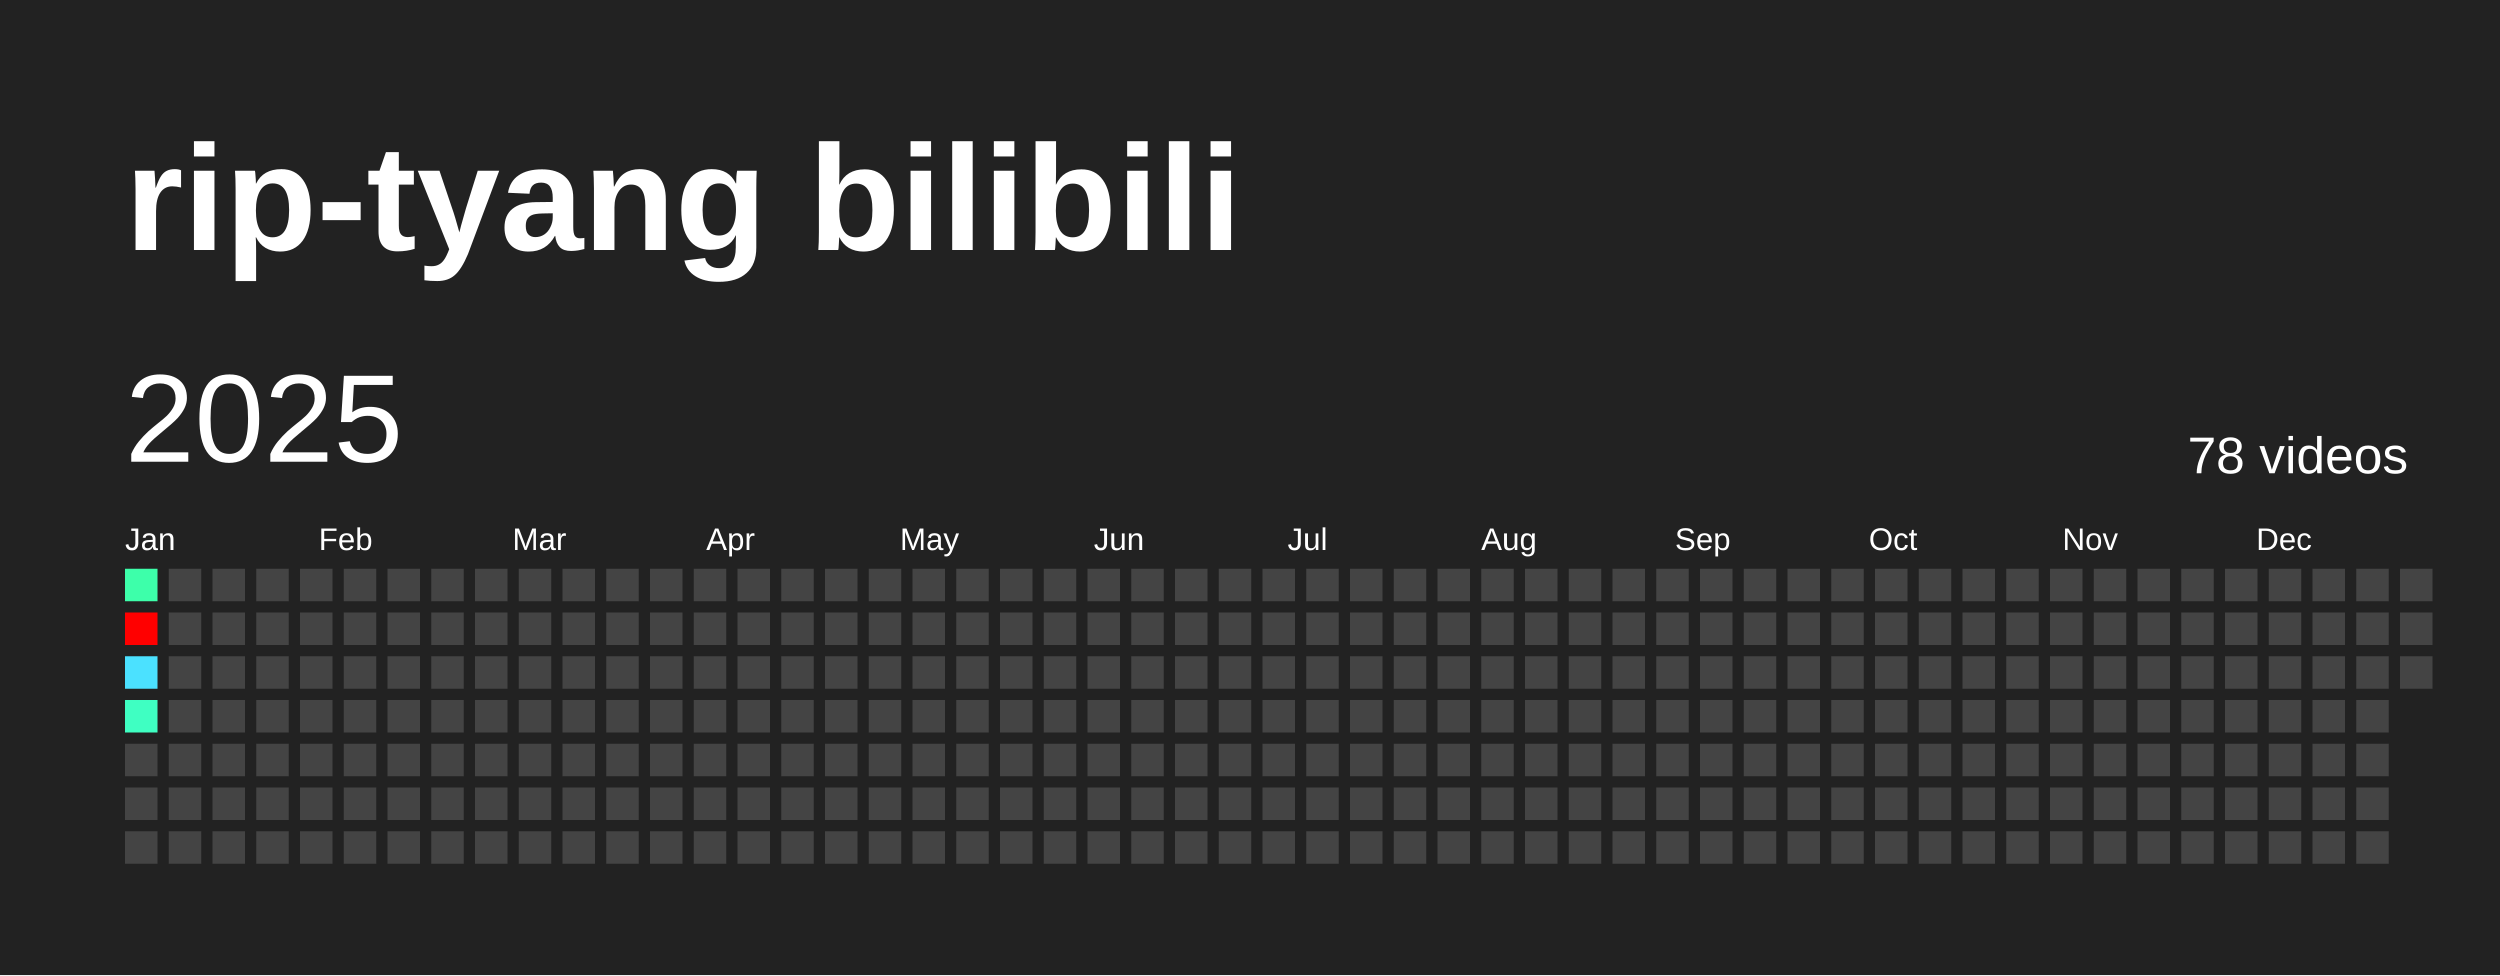
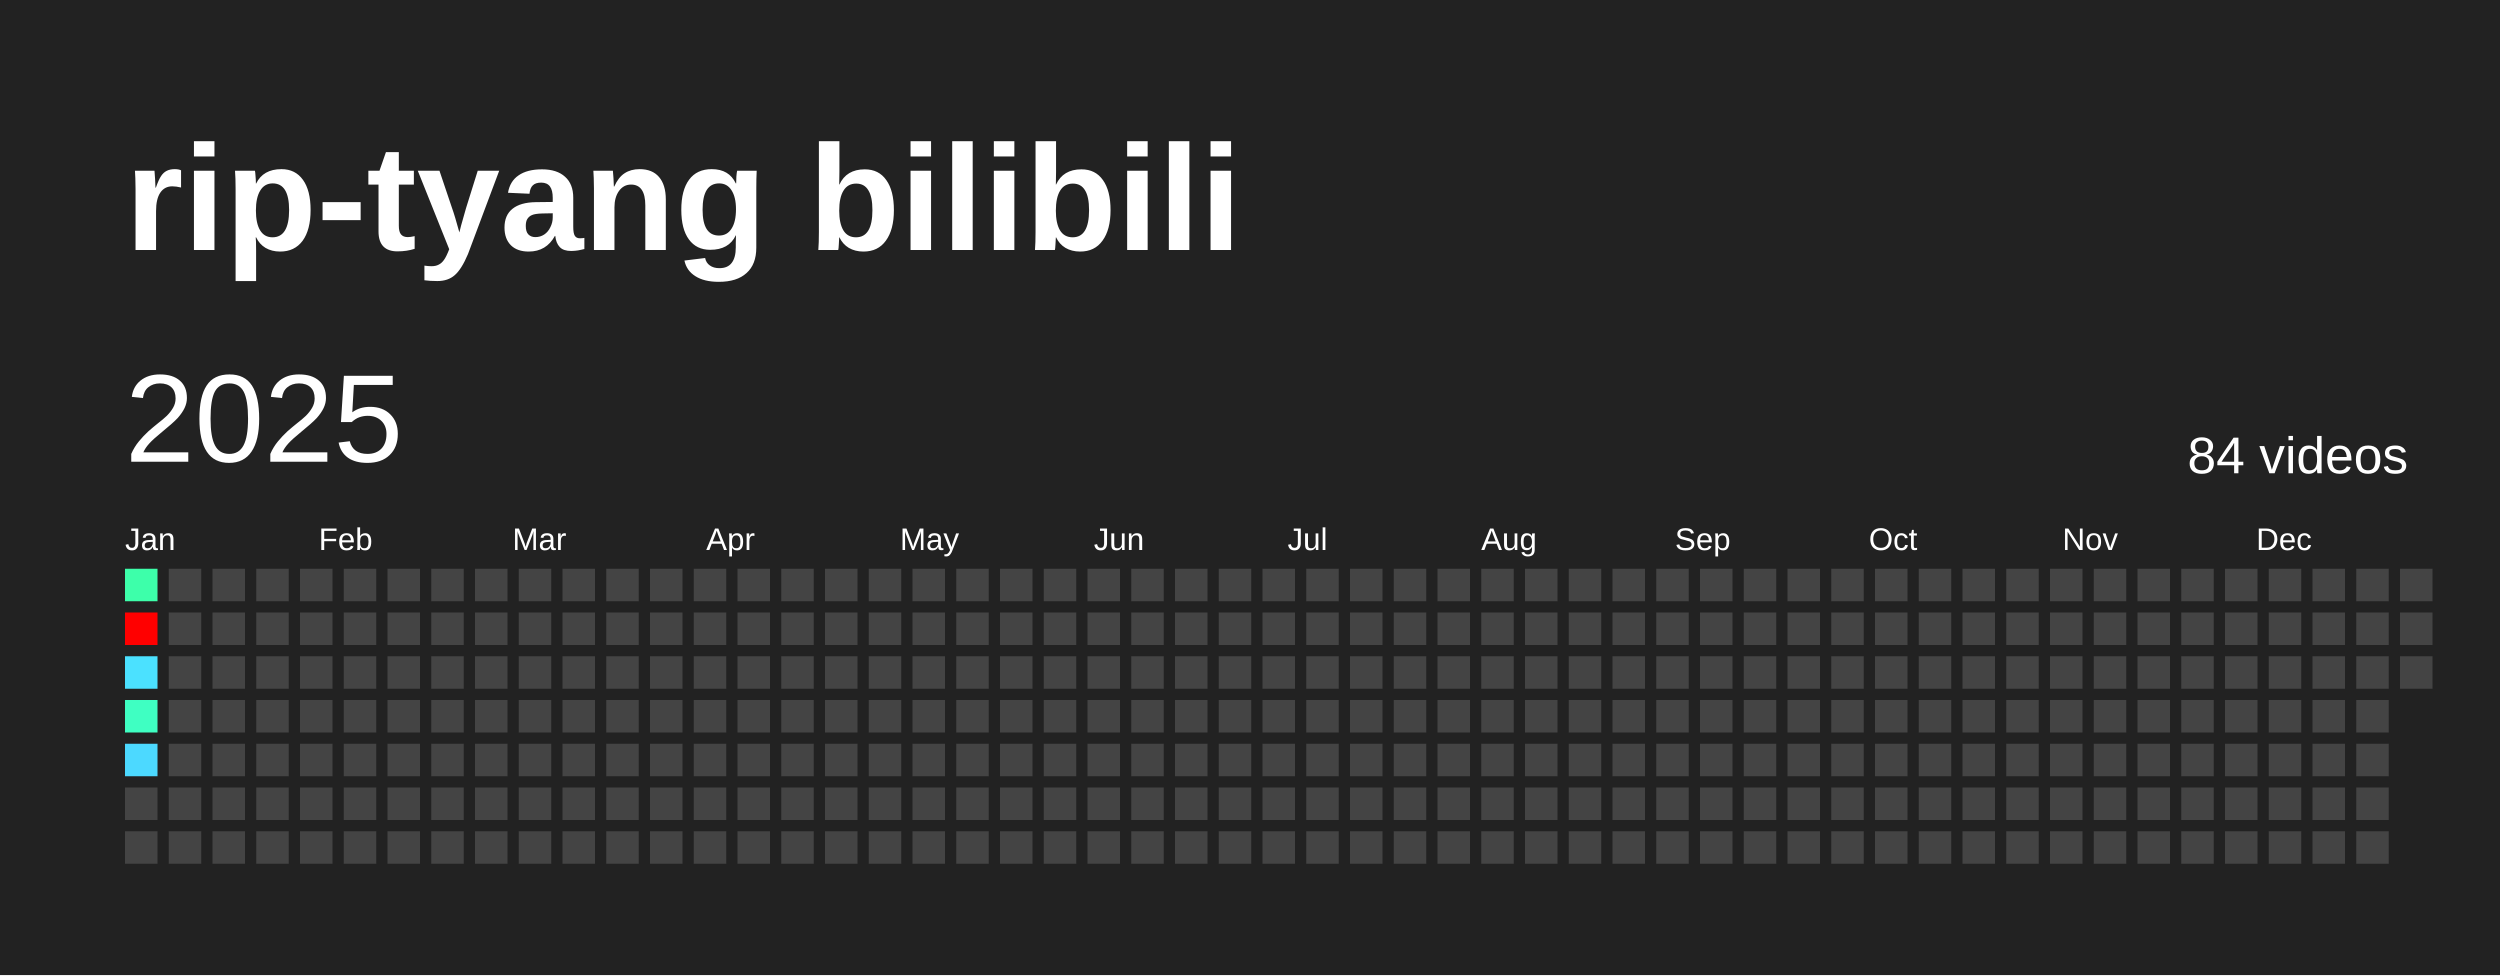
<svg xmlns="http://www.w3.org/2000/svg" baseProfile="full" height="78mm" version="1.1" viewBox="0,0,200,78" width="200mm">
  <defs />
  <rect fill="#222222" height="78" width="200" x="0" y="0" />
  <text fill="#FFFFFF" style="font-size:12px; font-family:Arial; font-weight:bold;" x="10" y="20">rip-tyang bilibili</text>
  <text dominant-baseline="hanging" fill="#FFFFFF" style="font-size:10.0px; font-family:Arial;" x="10" y="30">2025</text>
-   <text dominant-baseline="hanging" fill="#FFFFFF" style="font-size:4.125px; font-family:Arial;" x="175" y="35">78 videos</text>
+   <text dominant-baseline="hanging" fill="#FFFFFF" style="font-size:4.125px; font-family:Arial;" x="175" y="35">84 videos</text>
  <text fill="#FFFFFF" style="font-size:2.5px; font-family:Arial" x="10.0" y="44">Jan</text>
  <text fill="#FFFFFF" style="font-size:2.5px; font-family:Arial" x="25.5" y="44">Feb</text>
  <text fill="#FFFFFF" style="font-size:2.5px; font-family:Arial" x="41.0" y="44">Mar</text>
  <text fill="#FFFFFF" style="font-size:2.5px; font-family:Arial" x="56.5" y="44">Apr</text>
  <text fill="#FFFFFF" style="font-size:2.5px; font-family:Arial" x="72.0" y="44">May</text>
  <text fill="#FFFFFF" style="font-size:2.5px; font-family:Arial" x="87.5" y="44">Jun</text>
  <text fill="#FFFFFF" style="font-size:2.5px; font-family:Arial" x="103.0" y="44">Jul</text>
  <text fill="#FFFFFF" style="font-size:2.5px; font-family:Arial" x="118.5" y="44">Aug</text>
  <text fill="#FFFFFF" style="font-size:2.5px; font-family:Arial" x="134.0" y="44">Sep</text>
  <text fill="#FFFFFF" style="font-size:2.5px; font-family:Arial" x="149.5" y="44">Oct</text>
  <text fill="#FFFFFF" style="font-size:2.5px; font-family:Arial" x="165.0" y="44">Nov</text>
  <text fill="#FFFFFF" style="font-size:2.5px; font-family:Arial" x="180.5" y="44">Dec</text>
  <rect fill="#3dffaa" height="2.6" width="2.6" x="10.0" y="45.5" />
  <rect fill="red" height="2.6" width="2.6" x="10.0" y="49.0" />
  <rect fill="#4be1ff" height="2.6" width="2.6" x="10.0" y="52.5" />
  <rect fill="#3fffc2" height="2.6" width="2.6" x="10.0" y="56.0" />
-   <rect fill="#444444" height="2.6" width="2.6" x="10.0" y="59.5" />
+   <rect fill="#4cd9ff" height="2.6" width="2.6" x="10.0" y="59.5" />
  <rect fill="#444444" height="2.6" width="2.6" x="10.0" y="63.0" />
  <rect fill="#444444" height="2.6" width="2.6" x="10.0" y="66.5" />
  <rect fill="#444444" height="2.6" width="2.6" x="13.5" y="45.5" />
  <rect fill="#444444" height="2.6" width="2.6" x="13.5" y="49.0" />
  <rect fill="#444444" height="2.6" width="2.6" x="13.5" y="52.5" />
  <rect fill="#444444" height="2.6" width="2.6" x="13.5" y="56.0" />
  <rect fill="#444444" height="2.6" width="2.6" x="13.5" y="59.5" />
  <rect fill="#444444" height="2.6" width="2.6" x="13.5" y="63.0" />
  <rect fill="#444444" height="2.6" width="2.6" x="13.5" y="66.5" />
  <rect fill="#444444" height="2.6" width="2.6" x="17.0" y="45.5" />
  <rect fill="#444444" height="2.6" width="2.6" x="17.0" y="49.0" />
  <rect fill="#444444" height="2.6" width="2.6" x="17.0" y="52.5" />
  <rect fill="#444444" height="2.6" width="2.6" x="17.0" y="56.0" />
  <rect fill="#444444" height="2.6" width="2.6" x="17.0" y="59.5" />
  <rect fill="#444444" height="2.6" width="2.6" x="17.0" y="63.0" />
  <rect fill="#444444" height="2.6" width="2.6" x="17.0" y="66.5" />
  <rect fill="#444444" height="2.6" width="2.6" x="20.5" y="45.5" />
  <rect fill="#444444" height="2.6" width="2.6" x="20.5" y="49.0" />
  <rect fill="#444444" height="2.6" width="2.6" x="20.5" y="52.5" />
  <rect fill="#444444" height="2.6" width="2.6" x="20.5" y="56.0" />
  <rect fill="#444444" height="2.6" width="2.6" x="20.5" y="59.5" />
  <rect fill="#444444" height="2.6" width="2.6" x="20.5" y="63.0" />
  <rect fill="#444444" height="2.6" width="2.6" x="20.5" y="66.5" />
  <rect fill="#444444" height="2.6" width="2.6" x="24.0" y="45.5" />
  <rect fill="#444444" height="2.6" width="2.6" x="24.0" y="49.0" />
  <rect fill="#444444" height="2.6" width="2.6" x="24.0" y="52.5" />
  <rect fill="#444444" height="2.6" width="2.6" x="24.0" y="56.0" />
  <rect fill="#444444" height="2.6" width="2.6" x="24.0" y="59.5" />
  <rect fill="#444444" height="2.6" width="2.6" x="24.0" y="63.0" />
  <rect fill="#444444" height="2.6" width="2.6" x="24.0" y="66.5" />
  <rect fill="#444444" height="2.6" width="2.6" x="27.5" y="45.5" />
  <rect fill="#444444" height="2.6" width="2.6" x="27.5" y="49.0" />
  <rect fill="#444444" height="2.6" width="2.6" x="27.5" y="52.5" />
  <rect fill="#444444" height="2.6" width="2.6" x="27.5" y="56.0" />
  <rect fill="#444444" height="2.6" width="2.6" x="27.5" y="59.5" />
  <rect fill="#444444" height="2.6" width="2.6" x="27.5" y="63.0" />
  <rect fill="#444444" height="2.6" width="2.6" x="27.5" y="66.5" />
  <rect fill="#444444" height="2.6" width="2.6" x="31.0" y="45.5" />
  <rect fill="#444444" height="2.6" width="2.6" x="31.0" y="49.0" />
  <rect fill="#444444" height="2.6" width="2.6" x="31.0" y="52.5" />
  <rect fill="#444444" height="2.6" width="2.6" x="31.0" y="56.0" />
  <rect fill="#444444" height="2.6" width="2.6" x="31.0" y="59.5" />
  <rect fill="#444444" height="2.6" width="2.6" x="31.0" y="63.0" />
  <rect fill="#444444" height="2.6" width="2.6" x="31.0" y="66.5" />
  <rect fill="#444444" height="2.6" width="2.6" x="34.5" y="45.5" />
  <rect fill="#444444" height="2.6" width="2.6" x="34.5" y="49.0" />
  <rect fill="#444444" height="2.6" width="2.6" x="34.5" y="52.5" />
  <rect fill="#444444" height="2.6" width="2.6" x="34.5" y="56.0" />
  <rect fill="#444444" height="2.6" width="2.6" x="34.5" y="59.5" />
  <rect fill="#444444" height="2.6" width="2.6" x="34.5" y="63.0" />
  <rect fill="#444444" height="2.6" width="2.6" x="34.5" y="66.5" />
  <rect fill="#444444" height="2.6" width="2.6" x="38.0" y="45.5" />
  <rect fill="#444444" height="2.6" width="2.6" x="38.0" y="49.0" />
  <rect fill="#444444" height="2.6" width="2.6" x="38.0" y="52.5" />
  <rect fill="#444444" height="2.6" width="2.6" x="38.0" y="56.0" />
  <rect fill="#444444" height="2.6" width="2.6" x="38.0" y="59.5" />
  <rect fill="#444444" height="2.6" width="2.6" x="38.0" y="63.0" />
  <rect fill="#444444" height="2.6" width="2.6" x="38.0" y="66.5" />
  <rect fill="#444444" height="2.6" width="2.6" x="41.5" y="45.5" />
  <rect fill="#444444" height="2.6" width="2.6" x="41.5" y="49.0" />
  <rect fill="#444444" height="2.6" width="2.6" x="41.5" y="52.5" />
  <rect fill="#444444" height="2.6" width="2.6" x="41.5" y="56.0" />
  <rect fill="#444444" height="2.6" width="2.6" x="41.5" y="59.5" />
  <rect fill="#444444" height="2.6" width="2.6" x="41.5" y="63.0" />
  <rect fill="#444444" height="2.6" width="2.6" x="41.5" y="66.5" />
  <rect fill="#444444" height="2.6" width="2.6" x="45.0" y="45.5" />
  <rect fill="#444444" height="2.6" width="2.6" x="45.0" y="49.0" />
  <rect fill="#444444" height="2.6" width="2.6" x="45.0" y="52.5" />
  <rect fill="#444444" height="2.6" width="2.6" x="45.0" y="56.0" />
  <rect fill="#444444" height="2.6" width="2.6" x="45.0" y="59.5" />
  <rect fill="#444444" height="2.6" width="2.6" x="45.0" y="63.0" />
  <rect fill="#444444" height="2.6" width="2.6" x="45.0" y="66.5" />
  <rect fill="#444444" height="2.6" width="2.6" x="48.5" y="45.5" />
  <rect fill="#444444" height="2.6" width="2.6" x="48.5" y="49.0" />
  <rect fill="#444444" height="2.6" width="2.6" x="48.5" y="52.5" />
  <rect fill="#444444" height="2.6" width="2.6" x="48.5" y="56.0" />
  <rect fill="#444444" height="2.6" width="2.6" x="48.5" y="59.5" />
  <rect fill="#444444" height="2.6" width="2.6" x="48.5" y="63.0" />
  <rect fill="#444444" height="2.6" width="2.6" x="48.5" y="66.5" />
  <rect fill="#444444" height="2.6" width="2.6" x="52.0" y="45.5" />
  <rect fill="#444444" height="2.6" width="2.6" x="52.0" y="49.0" />
  <rect fill="#444444" height="2.6" width="2.6" x="52.0" y="52.5" />
  <rect fill="#444444" height="2.6" width="2.6" x="52.0" y="56.0" />
  <rect fill="#444444" height="2.6" width="2.6" x="52.0" y="59.5" />
  <rect fill="#444444" height="2.6" width="2.6" x="52.0" y="63.0" />
  <rect fill="#444444" height="2.6" width="2.6" x="52.0" y="66.5" />
  <rect fill="#444444" height="2.6" width="2.6" x="55.5" y="45.5" />
  <rect fill="#444444" height="2.6" width="2.6" x="55.5" y="49.0" />
  <rect fill="#444444" height="2.6" width="2.6" x="55.5" y="52.5" />
  <rect fill="#444444" height="2.6" width="2.6" x="55.5" y="56.0" />
  <rect fill="#444444" height="2.6" width="2.6" x="55.5" y="59.5" />
  <rect fill="#444444" height="2.6" width="2.6" x="55.5" y="63.0" />
  <rect fill="#444444" height="2.6" width="2.6" x="55.5" y="66.5" />
  <rect fill="#444444" height="2.6" width="2.6" x="59.0" y="45.5" />
  <rect fill="#444444" height="2.6" width="2.6" x="59.0" y="49.0" />
  <rect fill="#444444" height="2.6" width="2.6" x="59.0" y="52.5" />
  <rect fill="#444444" height="2.6" width="2.6" x="59.0" y="56.0" />
  <rect fill="#444444" height="2.6" width="2.6" x="59.0" y="59.5" />
  <rect fill="#444444" height="2.6" width="2.6" x="59.0" y="63.0" />
  <rect fill="#444444" height="2.6" width="2.6" x="59.0" y="66.5" />
  <rect fill="#444444" height="2.6" width="2.6" x="62.5" y="45.5" />
  <rect fill="#444444" height="2.6" width="2.6" x="62.5" y="49.0" />
  <rect fill="#444444" height="2.6" width="2.6" x="62.5" y="52.5" />
  <rect fill="#444444" height="2.6" width="2.6" x="62.5" y="56.0" />
  <rect fill="#444444" height="2.6" width="2.6" x="62.5" y="59.5" />
  <rect fill="#444444" height="2.6" width="2.6" x="62.5" y="63.0" />
  <rect fill="#444444" height="2.6" width="2.6" x="62.5" y="66.5" />
  <rect fill="#444444" height="2.6" width="2.6" x="66.0" y="45.5" />
  <rect fill="#444444" height="2.6" width="2.6" x="66.0" y="49.0" />
  <rect fill="#444444" height="2.6" width="2.6" x="66.0" y="52.5" />
  <rect fill="#444444" height="2.6" width="2.6" x="66.0" y="56.0" />
  <rect fill="#444444" height="2.6" width="2.6" x="66.0" y="59.5" />
  <rect fill="#444444" height="2.6" width="2.6" x="66.0" y="63.0" />
  <rect fill="#444444" height="2.6" width="2.6" x="66.0" y="66.5" />
  <rect fill="#444444" height="2.6" width="2.6" x="69.5" y="45.5" />
  <rect fill="#444444" height="2.6" width="2.6" x="69.5" y="49.0" />
  <rect fill="#444444" height="2.6" width="2.6" x="69.5" y="52.5" />
  <rect fill="#444444" height="2.6" width="2.6" x="69.5" y="56.0" />
  <rect fill="#444444" height="2.6" width="2.6" x="69.5" y="59.5" />
  <rect fill="#444444" height="2.6" width="2.6" x="69.5" y="63.0" />
  <rect fill="#444444" height="2.6" width="2.6" x="69.5" y="66.5" />
  <rect fill="#444444" height="2.6" width="2.6" x="73.0" y="45.5" />
  <rect fill="#444444" height="2.6" width="2.6" x="73.0" y="49.0" />
  <rect fill="#444444" height="2.6" width="2.6" x="73.0" y="52.5" />
  <rect fill="#444444" height="2.6" width="2.6" x="73.0" y="56.0" />
  <rect fill="#444444" height="2.6" width="2.6" x="73.0" y="59.5" />
  <rect fill="#444444" height="2.6" width="2.6" x="73.0" y="63.0" />
  <rect fill="#444444" height="2.6" width="2.6" x="73.0" y="66.5" />
  <rect fill="#444444" height="2.6" width="2.6" x="76.5" y="45.5" />
  <rect fill="#444444" height="2.6" width="2.6" x="76.5" y="49.0" />
  <rect fill="#444444" height="2.6" width="2.6" x="76.5" y="52.5" />
  <rect fill="#444444" height="2.6" width="2.6" x="76.5" y="56.0" />
  <rect fill="#444444" height="2.6" width="2.6" x="76.5" y="59.5" />
  <rect fill="#444444" height="2.6" width="2.6" x="76.5" y="63.0" />
  <rect fill="#444444" height="2.6" width="2.6" x="76.5" y="66.5" />
  <rect fill="#444444" height="2.6" width="2.6" x="80.0" y="45.5" />
  <rect fill="#444444" height="2.6" width="2.6" x="80.0" y="49.0" />
  <rect fill="#444444" height="2.6" width="2.6" x="80.0" y="52.5" />
  <rect fill="#444444" height="2.6" width="2.6" x="80.0" y="56.0" />
  <rect fill="#444444" height="2.6" width="2.6" x="80.0" y="59.5" />
  <rect fill="#444444" height="2.6" width="2.6" x="80.0" y="63.0" />
  <rect fill="#444444" height="2.6" width="2.6" x="80.0" y="66.5" />
  <rect fill="#444444" height="2.6" width="2.6" x="83.5" y="45.5" />
  <rect fill="#444444" height="2.6" width="2.6" x="83.5" y="49.0" />
  <rect fill="#444444" height="2.6" width="2.6" x="83.5" y="52.5" />
  <rect fill="#444444" height="2.6" width="2.6" x="83.5" y="56.0" />
  <rect fill="#444444" height="2.6" width="2.6" x="83.5" y="59.5" />
  <rect fill="#444444" height="2.6" width="2.6" x="83.5" y="63.0" />
  <rect fill="#444444" height="2.6" width="2.6" x="83.5" y="66.5" />
  <rect fill="#444444" height="2.6" width="2.6" x="87.0" y="45.5" />
  <rect fill="#444444" height="2.6" width="2.6" x="87.0" y="49.0" />
  <rect fill="#444444" height="2.6" width="2.6" x="87.0" y="52.5" />
  <rect fill="#444444" height="2.6" width="2.6" x="87.0" y="56.0" />
  <rect fill="#444444" height="2.6" width="2.6" x="87.0" y="59.5" />
  <rect fill="#444444" height="2.6" width="2.6" x="87.0" y="63.0" />
  <rect fill="#444444" height="2.6" width="2.6" x="87.0" y="66.5" />
  <rect fill="#444444" height="2.6" width="2.6" x="90.5" y="45.5" />
  <rect fill="#444444" height="2.6" width="2.6" x="90.5" y="49.0" />
  <rect fill="#444444" height="2.6" width="2.6" x="90.5" y="52.5" />
  <rect fill="#444444" height="2.6" width="2.6" x="90.5" y="56.0" />
  <rect fill="#444444" height="2.6" width="2.6" x="90.5" y="59.5" />
  <rect fill="#444444" height="2.6" width="2.6" x="90.5" y="63.0" />
  <rect fill="#444444" height="2.6" width="2.6" x="90.5" y="66.5" />
  <rect fill="#444444" height="2.6" width="2.6" x="94.0" y="45.5" />
  <rect fill="#444444" height="2.6" width="2.6" x="94.0" y="49.0" />
  <rect fill="#444444" height="2.6" width="2.6" x="94.0" y="52.5" />
  <rect fill="#444444" height="2.6" width="2.6" x="94.0" y="56.0" />
  <rect fill="#444444" height="2.6" width="2.6" x="94.0" y="59.5" />
  <rect fill="#444444" height="2.6" width="2.6" x="94.0" y="63.0" />
  <rect fill="#444444" height="2.6" width="2.6" x="94.0" y="66.5" />
  <rect fill="#444444" height="2.6" width="2.6" x="97.5" y="45.5" />
  <rect fill="#444444" height="2.6" width="2.6" x="97.5" y="49.0" />
  <rect fill="#444444" height="2.6" width="2.6" x="97.5" y="52.5" />
  <rect fill="#444444" height="2.6" width="2.6" x="97.5" y="56.0" />
  <rect fill="#444444" height="2.6" width="2.6" x="97.5" y="59.5" />
  <rect fill="#444444" height="2.6" width="2.6" x="97.5" y="63.0" />
  <rect fill="#444444" height="2.6" width="2.6" x="97.5" y="66.5" />
  <rect fill="#444444" height="2.6" width="2.6" x="101.0" y="45.5" />
  <rect fill="#444444" height="2.6" width="2.6" x="101.0" y="49.0" />
  <rect fill="#444444" height="2.6" width="2.6" x="101.0" y="52.5" />
  <rect fill="#444444" height="2.6" width="2.6" x="101.0" y="56.0" />
  <rect fill="#444444" height="2.6" width="2.6" x="101.0" y="59.5" />
  <rect fill="#444444" height="2.6" width="2.6" x="101.0" y="63.0" />
  <rect fill="#444444" height="2.6" width="2.6" x="101.0" y="66.5" />
  <rect fill="#444444" height="2.6" width="2.6" x="104.5" y="45.5" />
  <rect fill="#444444" height="2.6" width="2.6" x="104.5" y="49.0" />
  <rect fill="#444444" height="2.6" width="2.6" x="104.5" y="52.5" />
  <rect fill="#444444" height="2.6" width="2.6" x="104.5" y="56.0" />
  <rect fill="#444444" height="2.6" width="2.6" x="104.5" y="59.5" />
  <rect fill="#444444" height="2.6" width="2.6" x="104.5" y="63.0" />
  <rect fill="#444444" height="2.6" width="2.6" x="104.5" y="66.5" />
  <rect fill="#444444" height="2.6" width="2.6" x="108.0" y="45.5" />
  <rect fill="#444444" height="2.6" width="2.6" x="108.0" y="49.0" />
  <rect fill="#444444" height="2.6" width="2.6" x="108.0" y="52.5" />
  <rect fill="#444444" height="2.6" width="2.6" x="108.0" y="56.0" />
  <rect fill="#444444" height="2.6" width="2.6" x="108.0" y="59.5" />
  <rect fill="#444444" height="2.6" width="2.6" x="108.0" y="63.0" />
  <rect fill="#444444" height="2.6" width="2.6" x="108.0" y="66.5" />
  <rect fill="#444444" height="2.6" width="2.6" x="111.5" y="45.5" />
  <rect fill="#444444" height="2.6" width="2.6" x="111.5" y="49.0" />
  <rect fill="#444444" height="2.6" width="2.6" x="111.5" y="52.5" />
  <rect fill="#444444" height="2.6" width="2.6" x="111.5" y="56.0" />
  <rect fill="#444444" height="2.6" width="2.6" x="111.5" y="59.5" />
  <rect fill="#444444" height="2.6" width="2.6" x="111.5" y="63.0" />
  <rect fill="#444444" height="2.6" width="2.6" x="111.5" y="66.5" />
  <rect fill="#444444" height="2.6" width="2.6" x="115.0" y="45.5" />
  <rect fill="#444444" height="2.6" width="2.6" x="115.0" y="49.0" />
  <rect fill="#444444" height="2.6" width="2.6" x="115.0" y="52.5" />
  <rect fill="#444444" height="2.6" width="2.6" x="115.0" y="56.0" />
  <rect fill="#444444" height="2.6" width="2.6" x="115.0" y="59.5" />
  <rect fill="#444444" height="2.6" width="2.6" x="115.0" y="63.0" />
  <rect fill="#444444" height="2.6" width="2.6" x="115.0" y="66.5" />
  <rect fill="#444444" height="2.6" width="2.6" x="118.5" y="45.5" />
  <rect fill="#444444" height="2.6" width="2.6" x="118.5" y="49.0" />
  <rect fill="#444444" height="2.6" width="2.6" x="118.5" y="52.5" />
  <rect fill="#444444" height="2.6" width="2.6" x="118.5" y="56.0" />
  <rect fill="#444444" height="2.6" width="2.6" x="118.5" y="59.5" />
  <rect fill="#444444" height="2.6" width="2.6" x="118.5" y="63.0" />
  <rect fill="#444444" height="2.6" width="2.6" x="118.5" y="66.5" />
  <rect fill="#444444" height="2.6" width="2.6" x="122.0" y="45.5" />
  <rect fill="#444444" height="2.6" width="2.6" x="122.0" y="49.0" />
  <rect fill="#444444" height="2.6" width="2.6" x="122.0" y="52.5" />
  <rect fill="#444444" height="2.6" width="2.6" x="122.0" y="56.0" />
  <rect fill="#444444" height="2.6" width="2.6" x="122.0" y="59.5" />
  <rect fill="#444444" height="2.6" width="2.6" x="122.0" y="63.0" />
  <rect fill="#444444" height="2.6" width="2.6" x="122.0" y="66.5" />
  <rect fill="#444444" height="2.6" width="2.6" x="125.5" y="45.5" />
  <rect fill="#444444" height="2.6" width="2.6" x="125.5" y="49.0" />
  <rect fill="#444444" height="2.6" width="2.6" x="125.5" y="52.5" />
  <rect fill="#444444" height="2.6" width="2.6" x="125.5" y="56.0" />
  <rect fill="#444444" height="2.6" width="2.6" x="125.5" y="59.5" />
  <rect fill="#444444" height="2.6" width="2.6" x="125.5" y="63.0" />
  <rect fill="#444444" height="2.6" width="2.6" x="125.5" y="66.5" />
  <rect fill="#444444" height="2.6" width="2.6" x="129.0" y="45.5" />
  <rect fill="#444444" height="2.6" width="2.6" x="129.0" y="49.0" />
  <rect fill="#444444" height="2.6" width="2.6" x="129.0" y="52.5" />
  <rect fill="#444444" height="2.6" width="2.6" x="129.0" y="56.0" />
  <rect fill="#444444" height="2.6" width="2.6" x="129.0" y="59.5" />
  <rect fill="#444444" height="2.6" width="2.6" x="129.0" y="63.0" />
  <rect fill="#444444" height="2.6" width="2.6" x="129.0" y="66.5" />
  <rect fill="#444444" height="2.6" width="2.6" x="132.5" y="45.5" />
  <rect fill="#444444" height="2.6" width="2.6" x="132.5" y="49.0" />
  <rect fill="#444444" height="2.6" width="2.6" x="132.5" y="52.5" />
  <rect fill="#444444" height="2.6" width="2.6" x="132.5" y="56.0" />
  <rect fill="#444444" height="2.6" width="2.6" x="132.5" y="59.5" />
  <rect fill="#444444" height="2.6" width="2.6" x="132.5" y="63.0" />
  <rect fill="#444444" height="2.6" width="2.6" x="132.5" y="66.5" />
  <rect fill="#444444" height="2.6" width="2.6" x="136.0" y="45.5" />
  <rect fill="#444444" height="2.6" width="2.6" x="136.0" y="49.0" />
  <rect fill="#444444" height="2.6" width="2.6" x="136.0" y="52.5" />
  <rect fill="#444444" height="2.6" width="2.6" x="136.0" y="56.0" />
  <rect fill="#444444" height="2.6" width="2.6" x="136.0" y="59.5" />
  <rect fill="#444444" height="2.6" width="2.6" x="136.0" y="63.0" />
  <rect fill="#444444" height="2.6" width="2.6" x="136.0" y="66.5" />
  <rect fill="#444444" height="2.6" width="2.6" x="139.5" y="45.5" />
  <rect fill="#444444" height="2.6" width="2.6" x="139.5" y="49.0" />
  <rect fill="#444444" height="2.6" width="2.6" x="139.5" y="52.5" />
  <rect fill="#444444" height="2.6" width="2.6" x="139.5" y="56.0" />
  <rect fill="#444444" height="2.6" width="2.6" x="139.5" y="59.5" />
  <rect fill="#444444" height="2.6" width="2.6" x="139.5" y="63.0" />
  <rect fill="#444444" height="2.6" width="2.6" x="139.5" y="66.5" />
  <rect fill="#444444" height="2.6" width="2.6" x="143.0" y="45.5" />
  <rect fill="#444444" height="2.6" width="2.6" x="143.0" y="49.0" />
  <rect fill="#444444" height="2.6" width="2.6" x="143.0" y="52.5" />
  <rect fill="#444444" height="2.6" width="2.6" x="143.0" y="56.0" />
  <rect fill="#444444" height="2.6" width="2.6" x="143.0" y="59.5" />
  <rect fill="#444444" height="2.6" width="2.6" x="143.0" y="63.0" />
  <rect fill="#444444" height="2.6" width="2.6" x="143.0" y="66.5" />
  <rect fill="#444444" height="2.6" width="2.6" x="146.5" y="45.5" />
  <rect fill="#444444" height="2.6" width="2.6" x="146.5" y="49.0" />
  <rect fill="#444444" height="2.6" width="2.6" x="146.5" y="52.5" />
  <rect fill="#444444" height="2.6" width="2.6" x="146.5" y="56.0" />
  <rect fill="#444444" height="2.6" width="2.6" x="146.5" y="59.5" />
  <rect fill="#444444" height="2.6" width="2.6" x="146.5" y="63.0" />
  <rect fill="#444444" height="2.6" width="2.6" x="146.5" y="66.5" />
  <rect fill="#444444" height="2.6" width="2.6" x="150.0" y="45.5" />
  <rect fill="#444444" height="2.6" width="2.6" x="150.0" y="49.0" />
  <rect fill="#444444" height="2.6" width="2.6" x="150.0" y="52.5" />
  <rect fill="#444444" height="2.6" width="2.6" x="150.0" y="56.0" />
  <rect fill="#444444" height="2.6" width="2.6" x="150.0" y="59.5" />
  <rect fill="#444444" height="2.6" width="2.6" x="150.0" y="63.0" />
  <rect fill="#444444" height="2.6" width="2.6" x="150.0" y="66.5" />
  <rect fill="#444444" height="2.6" width="2.6" x="153.5" y="45.5" />
  <rect fill="#444444" height="2.6" width="2.6" x="153.5" y="49.0" />
  <rect fill="#444444" height="2.6" width="2.6" x="153.5" y="52.5" />
  <rect fill="#444444" height="2.6" width="2.6" x="153.5" y="56.0" />
  <rect fill="#444444" height="2.6" width="2.6" x="153.5" y="59.5" />
  <rect fill="#444444" height="2.6" width="2.6" x="153.5" y="63.0" />
  <rect fill="#444444" height="2.6" width="2.6" x="153.5" y="66.5" />
  <rect fill="#444444" height="2.6" width="2.6" x="157.0" y="45.5" />
  <rect fill="#444444" height="2.6" width="2.6" x="157.0" y="49.0" />
  <rect fill="#444444" height="2.6" width="2.6" x="157.0" y="52.5" />
  <rect fill="#444444" height="2.6" width="2.6" x="157.0" y="56.0" />
  <rect fill="#444444" height="2.6" width="2.6" x="157.0" y="59.5" />
  <rect fill="#444444" height="2.6" width="2.6" x="157.0" y="63.0" />
  <rect fill="#444444" height="2.6" width="2.6" x="157.0" y="66.5" />
  <rect fill="#444444" height="2.6" width="2.6" x="160.5" y="45.5" />
  <rect fill="#444444" height="2.6" width="2.6" x="160.5" y="49.0" />
  <rect fill="#444444" height="2.6" width="2.6" x="160.5" y="52.5" />
  <rect fill="#444444" height="2.6" width="2.6" x="160.5" y="56.0" />
  <rect fill="#444444" height="2.6" width="2.6" x="160.5" y="59.5" />
  <rect fill="#444444" height="2.6" width="2.6" x="160.5" y="63.0" />
  <rect fill="#444444" height="2.6" width="2.6" x="160.5" y="66.5" />
  <rect fill="#444444" height="2.6" width="2.6" x="164.0" y="45.5" />
  <rect fill="#444444" height="2.6" width="2.6" x="164.0" y="49.0" />
  <rect fill="#444444" height="2.6" width="2.6" x="164.0" y="52.5" />
  <rect fill="#444444" height="2.6" width="2.6" x="164.0" y="56.0" />
  <rect fill="#444444" height="2.6" width="2.6" x="164.0" y="59.5" />
  <rect fill="#444444" height="2.6" width="2.6" x="164.0" y="63.0" />
  <rect fill="#444444" height="2.6" width="2.6" x="164.0" y="66.5" />
  <rect fill="#444444" height="2.6" width="2.6" x="167.5" y="45.5" />
  <rect fill="#444444" height="2.6" width="2.6" x="167.5" y="49.0" />
  <rect fill="#444444" height="2.6" width="2.6" x="167.5" y="52.5" />
  <rect fill="#444444" height="2.6" width="2.6" x="167.5" y="56.0" />
  <rect fill="#444444" height="2.6" width="2.6" x="167.5" y="59.5" />
  <rect fill="#444444" height="2.6" width="2.6" x="167.5" y="63.0" />
  <rect fill="#444444" height="2.6" width="2.6" x="167.5" y="66.5" />
  <rect fill="#444444" height="2.6" width="2.6" x="171.0" y="45.5" />
  <rect fill="#444444" height="2.6" width="2.6" x="171.0" y="49.0" />
  <rect fill="#444444" height="2.6" width="2.6" x="171.0" y="52.5" />
  <rect fill="#444444" height="2.6" width="2.6" x="171.0" y="56.0" />
  <rect fill="#444444" height="2.6" width="2.6" x="171.0" y="59.5" />
  <rect fill="#444444" height="2.6" width="2.6" x="171.0" y="63.0" />
  <rect fill="#444444" height="2.6" width="2.6" x="171.0" y="66.5" />
  <rect fill="#444444" height="2.6" width="2.6" x="174.5" y="45.5" />
  <rect fill="#444444" height="2.6" width="2.6" x="174.5" y="49.0" />
  <rect fill="#444444" height="2.6" width="2.6" x="174.5" y="52.5" />
  <rect fill="#444444" height="2.6" width="2.6" x="174.5" y="56.0" />
  <rect fill="#444444" height="2.6" width="2.6" x="174.5" y="59.5" />
  <rect fill="#444444" height="2.6" width="2.6" x="174.5" y="63.0" />
  <rect fill="#444444" height="2.6" width="2.6" x="174.5" y="66.5" />
  <rect fill="#444444" height="2.6" width="2.6" x="178.0" y="45.5" />
  <rect fill="#444444" height="2.6" width="2.6" x="178.0" y="49.0" />
  <rect fill="#444444" height="2.6" width="2.6" x="178.0" y="52.5" />
  <rect fill="#444444" height="2.6" width="2.6" x="178.0" y="56.0" />
  <rect fill="#444444" height="2.6" width="2.6" x="178.0" y="59.5" />
  <rect fill="#444444" height="2.6" width="2.6" x="178.0" y="63.0" />
  <rect fill="#444444" height="2.6" width="2.6" x="178.0" y="66.5" />
  <rect fill="#444444" height="2.6" width="2.6" x="181.5" y="45.5" />
  <rect fill="#444444" height="2.6" width="2.6" x="181.5" y="49.0" />
  <rect fill="#444444" height="2.6" width="2.6" x="181.5" y="52.5" />
  <rect fill="#444444" height="2.6" width="2.6" x="181.5" y="56.0" />
  <rect fill="#444444" height="2.6" width="2.6" x="181.5" y="59.5" />
  <rect fill="#444444" height="2.6" width="2.6" x="181.5" y="63.0" />
  <rect fill="#444444" height="2.6" width="2.6" x="181.5" y="66.5" />
  <rect fill="#444444" height="2.6" width="2.6" x="185.0" y="45.5" />
  <rect fill="#444444" height="2.6" width="2.6" x="185.0" y="49.0" />
  <rect fill="#444444" height="2.6" width="2.6" x="185.0" y="52.5" />
  <rect fill="#444444" height="2.6" width="2.6" x="185.0" y="56.0" />
  <rect fill="#444444" height="2.6" width="2.6" x="185.0" y="59.5" />
  <rect fill="#444444" height="2.6" width="2.6" x="185.0" y="63.0" />
  <rect fill="#444444" height="2.6" width="2.6" x="185.0" y="66.5" />
  <rect fill="#444444" height="2.6" width="2.6" x="188.5" y="45.5" />
  <rect fill="#444444" height="2.6" width="2.6" x="188.5" y="49.0" />
  <rect fill="#444444" height="2.6" width="2.6" x="188.5" y="52.5" />
  <rect fill="#444444" height="2.6" width="2.6" x="188.5" y="56.0" />
  <rect fill="#444444" height="2.6" width="2.6" x="188.5" y="59.5" />
  <rect fill="#444444" height="2.6" width="2.6" x="188.5" y="63.0" />
  <rect fill="#444444" height="2.6" width="2.6" x="188.5" y="66.5" />
  <rect fill="#444444" height="2.6" width="2.6" x="192.0" y="45.5" />
  <rect fill="#444444" height="2.6" width="2.6" x="192.0" y="49.0" />
  <rect fill="#444444" height="2.6" width="2.6" x="192.0" y="52.5" />
</svg>
